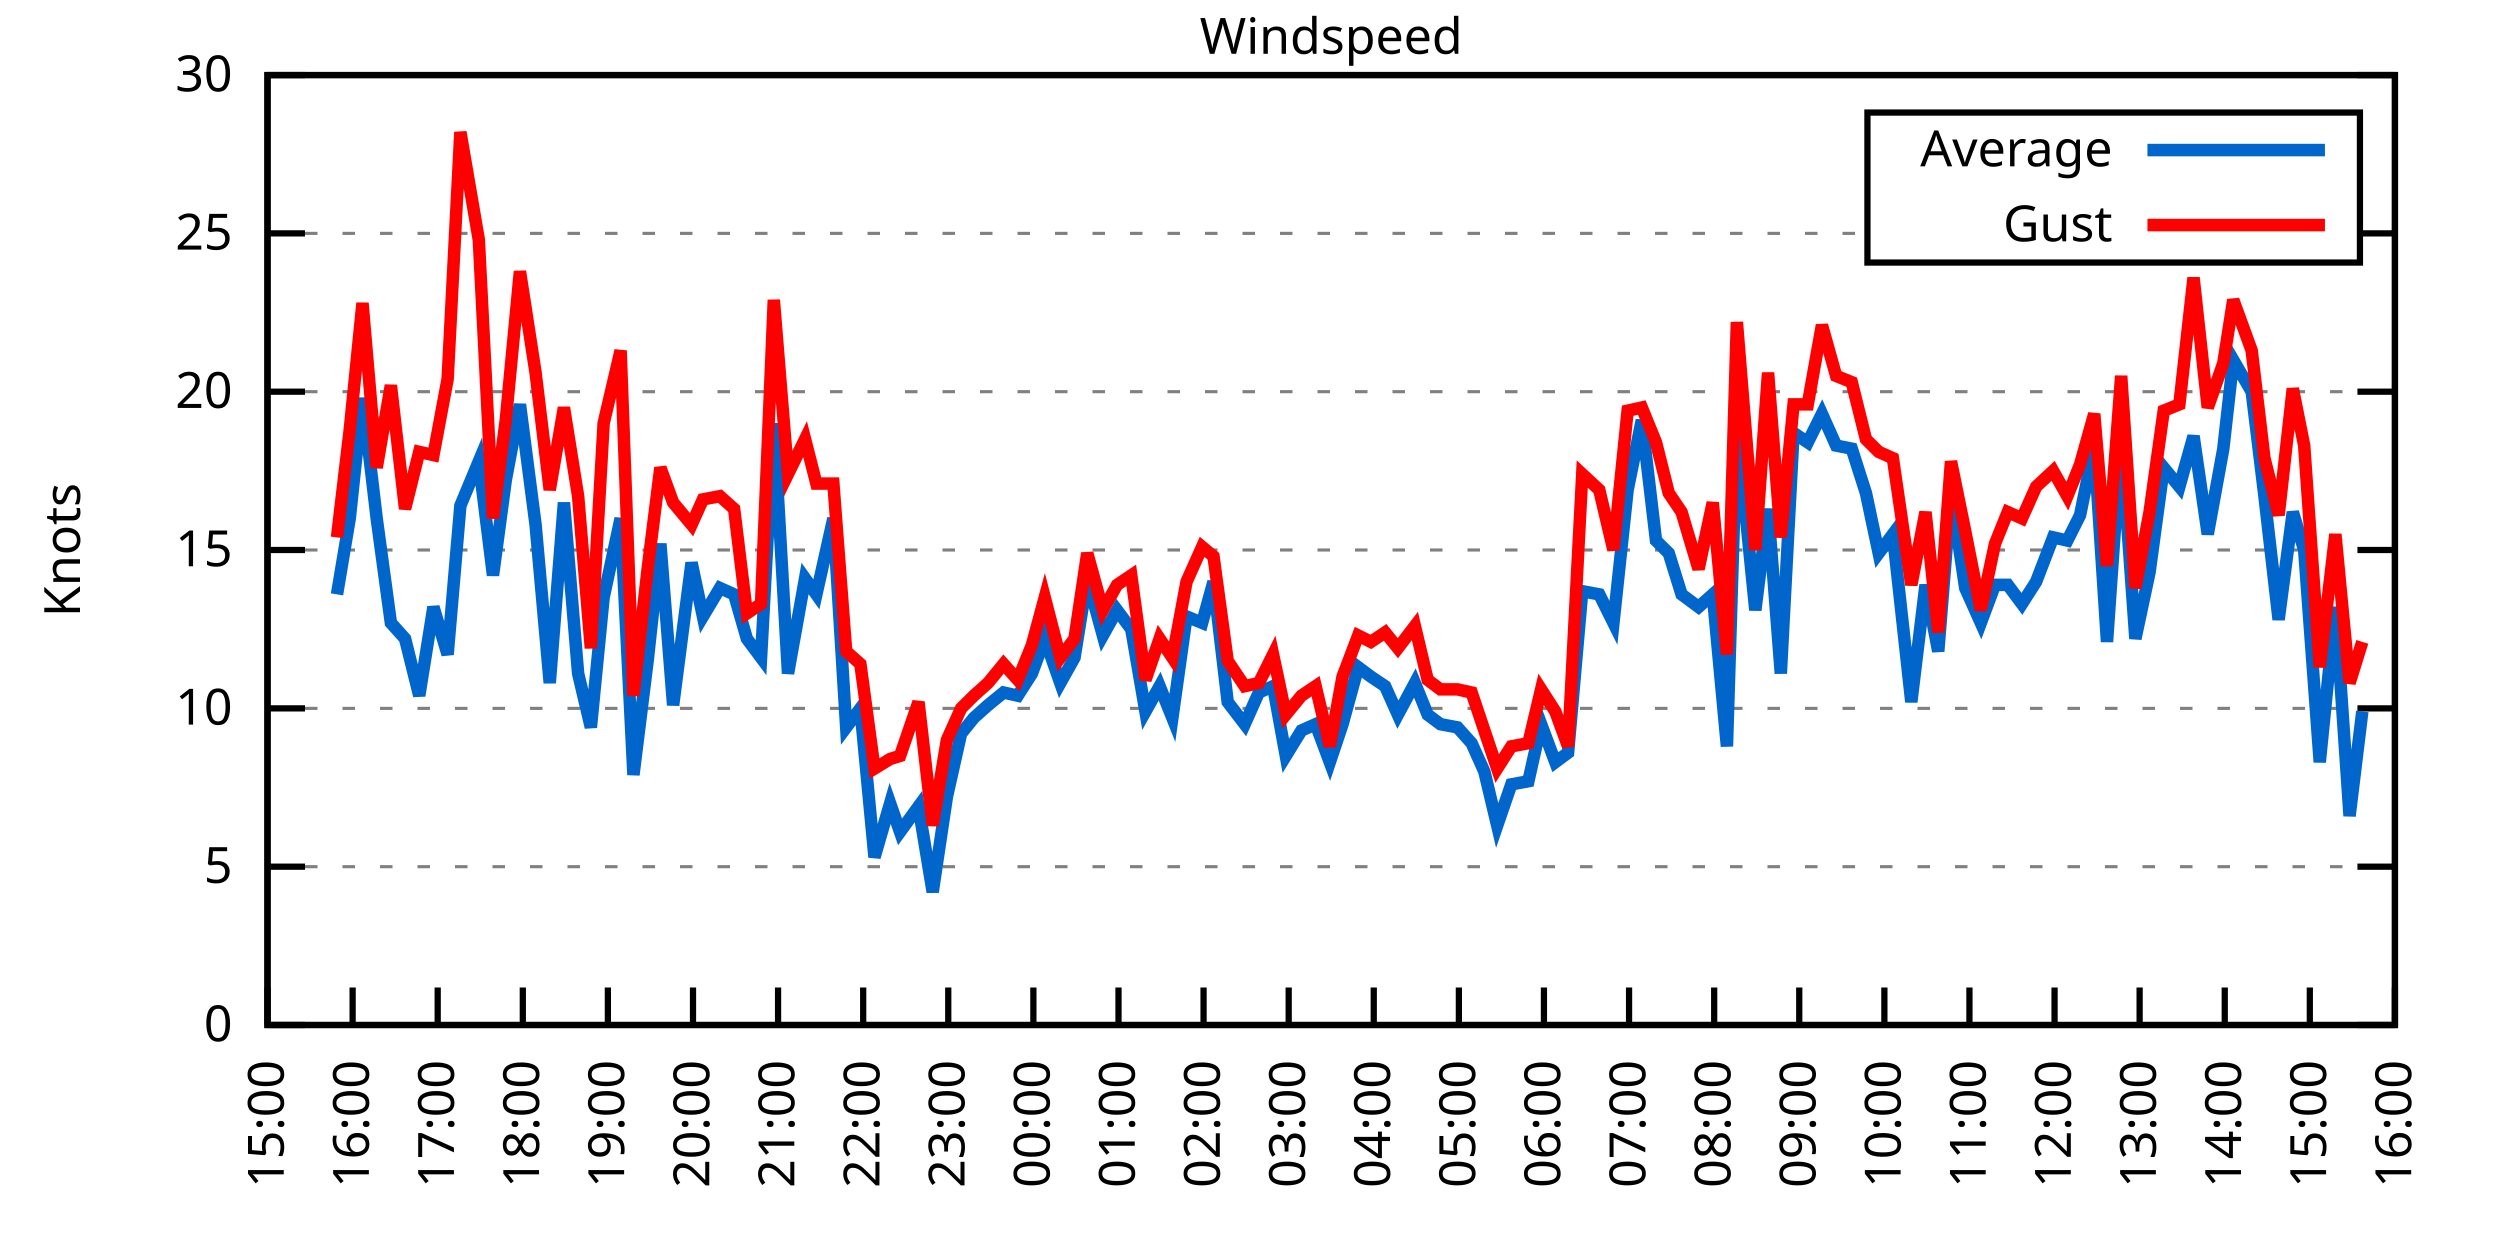
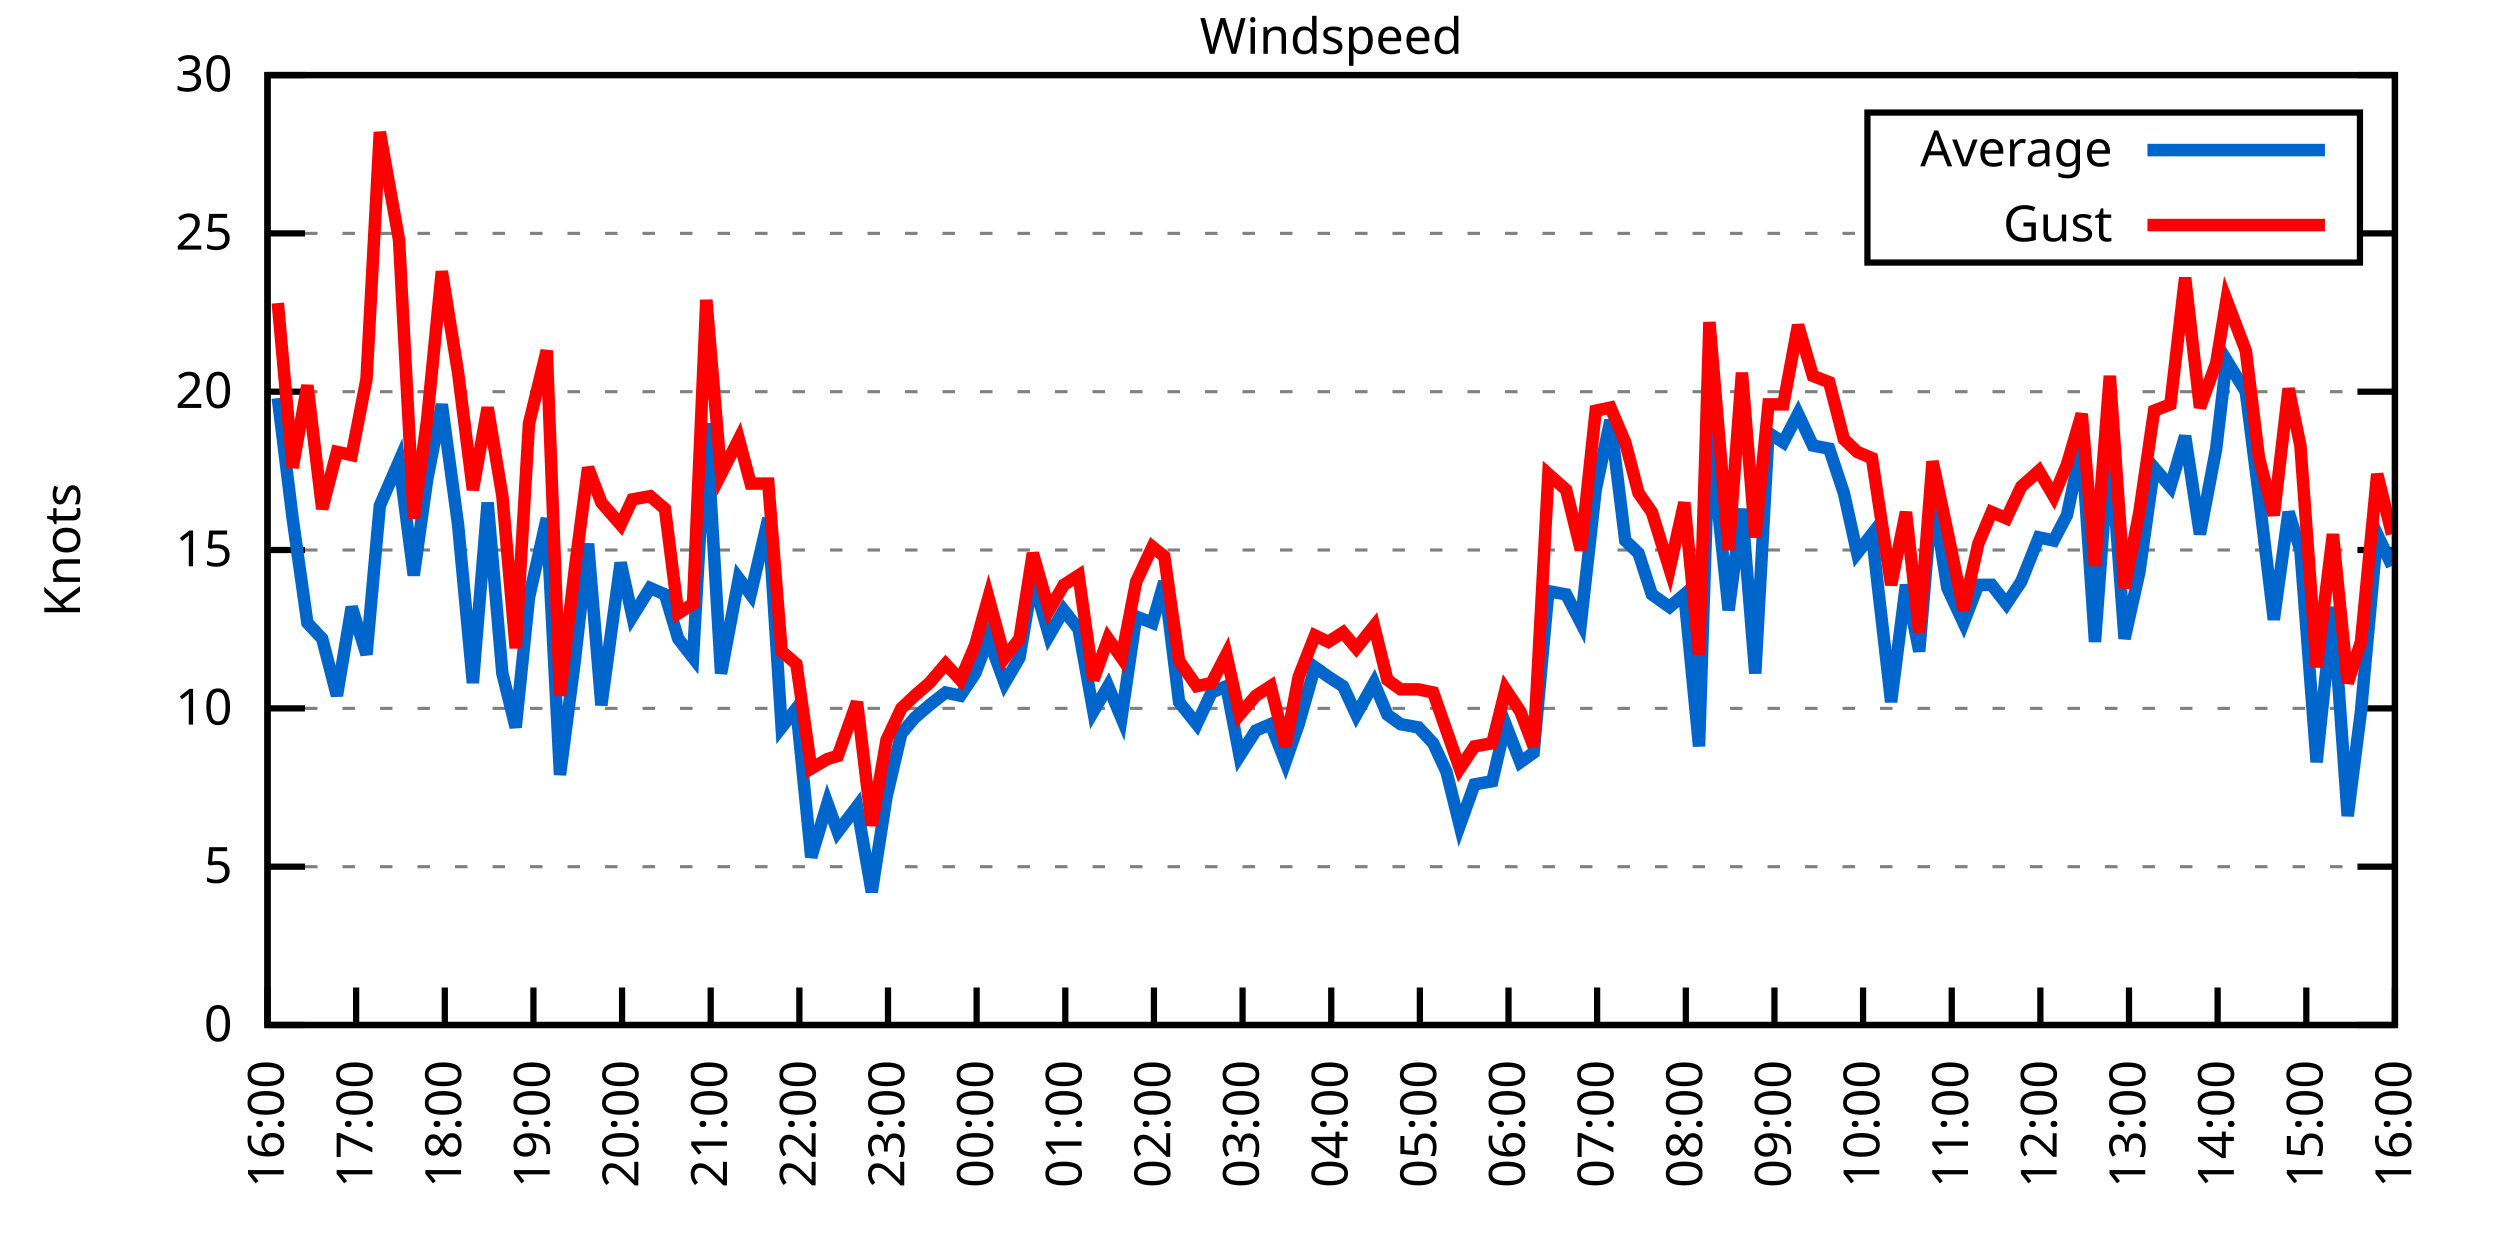
<svg xmlns="http://www.w3.org/2000/svg" xmlns:xlink="http://www.w3.org/1999/xlink" width="400" height="200" viewBox="0 0 400 200">
  <g id="gnuplot_canvas">
    <rect x="0" y="0" width="400" height="200" fill="none" />
    <defs>
      <circle id="gpDot" r="0.5" stroke-width="0.5" stroke="currentColor" />
      <path id="gpPt0" stroke-width="0.333" stroke="currentColor" d="M-1,0 h2 M0,-1 v2" />
      <path id="gpPt1" stroke-width="0.333" stroke="currentColor" d="M-1,-1 L1,1 M1,-1 L-1,1" />
      <path id="gpPt2" stroke-width="0.333" stroke="currentColor" d="M-1,0 L1,0 M0,-1 L0,1 M-1,-1 L1,1 M-1,1 L1,-1" />
      <rect id="gpPt3" stroke-width="0.333" stroke="currentColor" x="-1" y="-1" width="2" height="2" />
      <rect id="gpPt4" stroke-width="0.333" stroke="currentColor" fill="currentColor" x="-1" y="-1" width="2" height="2" />
      <circle id="gpPt5" stroke-width="0.333" stroke="currentColor" cx="0" cy="0" r="1" />
      <use xlink:href="#gpPt5" id="gpPt6" fill="currentColor" stroke="none" />
      <path id="gpPt7" stroke-width="0.333" stroke="currentColor" d="M0,-1.33 L-1.33,0.67 L1.33,0.67 z" />
      <use xlink:href="#gpPt7" id="gpPt8" fill="currentColor" stroke="none" />
      <use xlink:href="#gpPt7" id="gpPt9" stroke="currentColor" transform="rotate(180)" />
      <use xlink:href="#gpPt9" id="gpPt10" fill="currentColor" stroke="none" />
      <use xlink:href="#gpPt3" id="gpPt11" stroke="currentColor" transform="rotate(45)" />
      <use xlink:href="#gpPt11" id="gpPt12" fill="currentColor" stroke="none" />
      <path id="gpPt13" stroke-width="0.333" stroke="currentColor" d="M0,1.330 L1.265,0.411 L0.782,-1.067 L-0.782,-1.076 L-1.265,0.411 z" />
      <use xlink:href="#gpPt13" id="gpPt14" fill="currentColor" stroke="none" />
      <filter id="textbox" filterUnits="objectBoundingBox" x="0" y="0" height="1" width="1">
        <feFlood flood-color="white" flood-opacity="1" result="bgnd" />
        <feComposite in="SourceGraphic" in2="bgnd" operator="atop" />
      </filter>
      <filter id="greybox" filterUnits="objectBoundingBox" x="0" y="0" height="1" width="1">
        <feFlood flood-color="lightgrey" flood-opacity="1" result="grey" />
        <feComposite in="SourceGraphic" in2="grey" operator="atop" />
      </filter>
    </defs>
    <g fill="none" color="white" stroke="currentColor" stroke-width="1.00" stroke-linecap="butt" stroke-linejoin="miter">
</g>
    <g fill="none" color="black" stroke="currentColor" stroke-width="1.00" stroke-linecap="butt" stroke-linejoin="miter">
      <g stroke="none" shape-rendering="crispEdges">
        <polygon fill="rgb(255, 255, 255)" points="42.80,164.00 383.18,164.00 383.18,12.02 42.80,12.02 " />
      </g>
    </g>
    <g fill="none" color="black" stroke="currentColor" stroke-width="1.00" stroke-linecap="butt" stroke-linejoin="miter">
</g>
    <g fill="none" color="black" stroke="black" stroke-width="0.50" stroke-linecap="butt" stroke-linejoin="miter">
</g>
    <g fill="none" color="gray" stroke="currentColor" stroke-width="0.50" stroke-linecap="butt" stroke-linejoin="miter">
      <path stroke="gray" stroke-dasharray="2,4" class="gridline" d="M42.80,164.00 L383.19,164.00  " />
    </g>
    <g fill="none" color="gray" stroke="gray" stroke-width="1.00" stroke-linecap="butt" stroke-linejoin="miter">
</g>
    <g fill="none" color="black" stroke="currentColor" stroke-width="1.00" stroke-linecap="butt" stroke-linejoin="miter">
      <path stroke="black" d="M42.80,164.00 L48.80,164.00 M383.19,164.00 L377.19,164.00  " />
      <g transform="translate(37.20,166.60)" stroke="none" fill="black" font-family="Sans" font-size="8.00" text-anchor="end">
        <text>
          <tspan font-family="Sans"> 0</tspan>
        </text>
      </g>
    </g>
    <g fill="none" color="black" stroke="currentColor" stroke-width="1.00" stroke-linecap="butt" stroke-linejoin="miter">
</g>
    <g fill="none" color="black" stroke="black" stroke-width="0.50" stroke-linecap="butt" stroke-linejoin="miter">
</g>
    <g fill="none" color="gray" stroke="currentColor" stroke-width="0.50" stroke-linecap="butt" stroke-linejoin="miter">
      <path stroke="gray" stroke-dasharray="2,4" class="gridline" d="M42.80,138.67 L383.19,138.67  " />
    </g>
    <g fill="none" color="gray" stroke="gray" stroke-width="1.00" stroke-linecap="butt" stroke-linejoin="miter">
</g>
    <g fill="none" color="black" stroke="currentColor" stroke-width="1.00" stroke-linecap="butt" stroke-linejoin="miter">
      <path stroke="black" d="M42.80,138.67 L48.80,138.67 M383.19,138.67 L377.19,138.67  " />
      <g transform="translate(37.20,141.27)" stroke="none" fill="black" font-family="Sans" font-size="8.00" text-anchor="end">
        <text>
          <tspan font-family="Sans"> 5</tspan>
        </text>
      </g>
    </g>
    <g fill="none" color="black" stroke="currentColor" stroke-width="1.00" stroke-linecap="butt" stroke-linejoin="miter">
</g>
    <g fill="none" color="black" stroke="black" stroke-width="0.50" stroke-linecap="butt" stroke-linejoin="miter">
</g>
    <g fill="none" color="gray" stroke="currentColor" stroke-width="0.50" stroke-linecap="butt" stroke-linejoin="miter">
      <path stroke="gray" stroke-dasharray="2,4" class="gridline" d="M42.80,113.34 L383.19,113.34  " />
    </g>
    <g fill="none" color="gray" stroke="gray" stroke-width="1.00" stroke-linecap="butt" stroke-linejoin="miter">
</g>
    <g fill="none" color="black" stroke="currentColor" stroke-width="1.00" stroke-linecap="butt" stroke-linejoin="miter">
      <path stroke="black" d="M42.80,113.34 L48.80,113.34 M383.19,113.34 L377.19,113.34  " />
      <g transform="translate(37.20,115.94)" stroke="none" fill="black" font-family="Sans" font-size="8.00" text-anchor="end">
        <text>
          <tspan font-family="Sans"> 10</tspan>
        </text>
      </g>
    </g>
    <g fill="none" color="black" stroke="currentColor" stroke-width="1.00" stroke-linecap="butt" stroke-linejoin="miter">
</g>
    <g fill="none" color="black" stroke="black" stroke-width="0.50" stroke-linecap="butt" stroke-linejoin="miter">
</g>
    <g fill="none" color="gray" stroke="currentColor" stroke-width="0.50" stroke-linecap="butt" stroke-linejoin="miter">
      <path stroke="gray" stroke-dasharray="2,4" class="gridline" d="M42.80,88.00 L383.19,88.00  " />
    </g>
    <g fill="none" color="gray" stroke="gray" stroke-width="1.00" stroke-linecap="butt" stroke-linejoin="miter">
</g>
    <g fill="none" color="black" stroke="currentColor" stroke-width="1.00" stroke-linecap="butt" stroke-linejoin="miter">
      <path stroke="black" d="M42.80,88.00 L48.80,88.00 M383.19,88.00 L377.19,88.00  " />
      <g transform="translate(37.20,90.60)" stroke="none" fill="black" font-family="Sans" font-size="8.00" text-anchor="end">
        <text>
          <tspan font-family="Sans"> 15</tspan>
        </text>
      </g>
    </g>
    <g fill="none" color="black" stroke="currentColor" stroke-width="1.00" stroke-linecap="butt" stroke-linejoin="miter">
</g>
    <g fill="none" color="black" stroke="black" stroke-width="0.50" stroke-linecap="butt" stroke-linejoin="miter">
</g>
    <g fill="none" color="gray" stroke="currentColor" stroke-width="0.50" stroke-linecap="butt" stroke-linejoin="miter">
      <path stroke="gray" stroke-dasharray="2,4" class="gridline" d="M42.80,62.67 L383.19,62.67  " />
    </g>
    <g fill="none" color="gray" stroke="gray" stroke-width="1.00" stroke-linecap="butt" stroke-linejoin="miter">
</g>
    <g fill="none" color="black" stroke="currentColor" stroke-width="1.00" stroke-linecap="butt" stroke-linejoin="miter">
      <path stroke="black" d="M42.80,62.67 L48.80,62.67 M383.19,62.67 L377.19,62.67  " />
      <g transform="translate(37.20,65.27)" stroke="none" fill="black" font-family="Sans" font-size="8.00" text-anchor="end">
        <text>
          <tspan font-family="Sans"> 20</tspan>
        </text>
      </g>
    </g>
    <g fill="none" color="black" stroke="currentColor" stroke-width="1.00" stroke-linecap="butt" stroke-linejoin="miter">
</g>
    <g fill="none" color="black" stroke="black" stroke-width="0.50" stroke-linecap="butt" stroke-linejoin="miter">
</g>
    <g fill="none" color="gray" stroke="currentColor" stroke-width="0.50" stroke-linecap="butt" stroke-linejoin="miter">
      <path stroke="gray" stroke-dasharray="2,4" class="gridline" d="M42.80,37.34 L298.79,37.34 M377.59,37.34 L383.19,37.34  " />
    </g>
    <g fill="none" color="gray" stroke="gray" stroke-width="1.00" stroke-linecap="butt" stroke-linejoin="miter">
</g>
    <g fill="none" color="black" stroke="currentColor" stroke-width="1.00" stroke-linecap="butt" stroke-linejoin="miter">
      <path stroke="black" d="M42.80,37.34 L48.80,37.34 M383.19,37.34 L377.19,37.34  " />
      <g transform="translate(37.20,39.94)" stroke="none" fill="black" font-family="Sans" font-size="8.00" text-anchor="end">
        <text>
          <tspan font-family="Sans"> 25</tspan>
        </text>
      </g>
    </g>
    <g fill="none" color="black" stroke="currentColor" stroke-width="1.00" stroke-linecap="butt" stroke-linejoin="miter">
</g>
    <g fill="none" color="black" stroke="black" stroke-width="0.50" stroke-linecap="butt" stroke-linejoin="miter">
</g>
    <g fill="none" color="gray" stroke="currentColor" stroke-width="0.50" stroke-linecap="butt" stroke-linejoin="miter">
      <path stroke="gray" stroke-dasharray="2,4" class="gridline" d="M42.80,12.01 L383.19,12.01  " />
    </g>
    <g fill="none" color="gray" stroke="gray" stroke-width="1.00" stroke-linecap="butt" stroke-linejoin="miter">
</g>
    <g fill="none" color="black" stroke="currentColor" stroke-width="1.00" stroke-linecap="butt" stroke-linejoin="miter">
      <path stroke="black" d="M42.80,12.01 L48.80,12.01 M383.19,12.01 L377.19,12.01  " />
      <g transform="translate(37.20,14.61)" stroke="none" fill="black" font-family="Sans" font-size="8.00" text-anchor="end">
        <text>
          <tspan font-family="Sans"> 30</tspan>
        </text>
      </g>
    </g>
    <g fill="none" color="black" stroke="currentColor" stroke-width="1.00" stroke-linecap="butt" stroke-linejoin="miter">
      <path stroke="black" d="M42.80,164.00 L42.80,158.00  " />
      <g transform="translate(45.40,169.60) rotate(270.00)" stroke="none" fill="black" font-family="Sans" font-size="8.00" text-anchor="end">
        <text>
-           <tspan font-family="Sans">15:00</tspan>
-         </text>
-       </g>
-     </g>
-     <g fill="none" color="black" stroke="currentColor" stroke-width="1.00" stroke-linecap="butt" stroke-linejoin="miter">
-       <path stroke="black" d="M56.42,164.00 L56.42,158.00  " />
-       <g transform="translate(59.02,169.60) rotate(270.00)" stroke="none" fill="black" font-family="Sans" font-size="8.00" text-anchor="end">
-         <text>
          <tspan font-family="Sans">16:00</tspan>
        </text>
      </g>
    </g>
    <g fill="none" color="black" stroke="currentColor" stroke-width="1.00" stroke-linecap="butt" stroke-linejoin="miter">
-       <path stroke="black" d="M70.03,164.00 L70.03,158.00  " />
-       <g transform="translate(72.63,169.60) rotate(270.00)" stroke="none" fill="black" font-family="Sans" font-size="8.00" text-anchor="end">
+       <path stroke="black" d="M56.98,164.00 L56.98,158.00  " />
+       <g transform="translate(59.58,169.60) rotate(270.00)" stroke="none" fill="black" font-family="Sans" font-size="8.00" text-anchor="end">
        <text>
          <tspan font-family="Sans">17:00</tspan>
        </text>
      </g>
    </g>
    <g fill="none" color="black" stroke="currentColor" stroke-width="1.00" stroke-linecap="butt" stroke-linejoin="miter">
-       <path stroke="black" d="M83.65,164.00 L83.65,158.00  " />
-       <g transform="translate(86.25,169.60) rotate(270.00)" stroke="none" fill="black" font-family="Sans" font-size="8.00" text-anchor="end">
+       <path stroke="black" d="M71.17,164.00 L71.17,158.00  " />
+       <g transform="translate(73.77,169.60) rotate(270.00)" stroke="none" fill="black" font-family="Sans" font-size="8.00" text-anchor="end">
        <text>
          <tspan font-family="Sans">18:00</tspan>
        </text>
      </g>
    </g>
    <g fill="none" color="black" stroke="currentColor" stroke-width="1.00" stroke-linecap="butt" stroke-linejoin="miter">
-       <path stroke="black" d="M97.26,164.00 L97.26,158.00  " />
-       <g transform="translate(99.86,169.60) rotate(270.00)" stroke="none" fill="black" font-family="Sans" font-size="8.00" text-anchor="end">
+       <path stroke="black" d="M85.35,164.00 L85.35,158.00  " />
+       <g transform="translate(87.95,169.60) rotate(270.00)" stroke="none" fill="black" font-family="Sans" font-size="8.00" text-anchor="end">
        <text>
          <tspan font-family="Sans">19:00</tspan>
        </text>
      </g>
    </g>
    <g fill="none" color="black" stroke="currentColor" stroke-width="1.00" stroke-linecap="butt" stroke-linejoin="miter">
-       <path stroke="black" d="M110.88,164.00 L110.88,158.00  " />
-       <g transform="translate(113.48,169.60) rotate(270.00)" stroke="none" fill="black" font-family="Sans" font-size="8.00" text-anchor="end">
+       <path stroke="black" d="M99.53,164.00 L99.53,158.00  " />
+       <g transform="translate(102.13,169.60) rotate(270.00)" stroke="none" fill="black" font-family="Sans" font-size="8.00" text-anchor="end">
        <text>
          <tspan font-family="Sans">20:00</tspan>
        </text>
      </g>
    </g>
    <g fill="none" color="black" stroke="currentColor" stroke-width="1.00" stroke-linecap="butt" stroke-linejoin="miter">
-       <path stroke="black" d="M124.49,164.00 L124.49,158.00  " />
-       <g transform="translate(127.09,169.60) rotate(270.00)" stroke="none" fill="black" font-family="Sans" font-size="8.00" text-anchor="end">
+       <path stroke="black" d="M113.71,164.00 L113.71,158.00  " />
+       <g transform="translate(116.31,169.60) rotate(270.00)" stroke="none" fill="black" font-family="Sans" font-size="8.00" text-anchor="end">
        <text>
          <tspan font-family="Sans">21:00</tspan>
        </text>
      </g>
    </g>
    <g fill="none" color="black" stroke="currentColor" stroke-width="1.00" stroke-linecap="butt" stroke-linejoin="miter">
-       <path stroke="black" d="M138.11,164.00 L138.11,158.00  " />
-       <g transform="translate(140.71,169.60) rotate(270.00)" stroke="none" fill="black" font-family="Sans" font-size="8.00" text-anchor="end">
+       <path stroke="black" d="M127.90,164.00 L127.90,158.00  " />
+       <g transform="translate(130.50,169.60) rotate(270.00)" stroke="none" fill="black" font-family="Sans" font-size="8.00" text-anchor="end">
        <text>
          <tspan font-family="Sans">22:00</tspan>
        </text>
      </g>
    </g>
    <g fill="none" color="black" stroke="currentColor" stroke-width="1.00" stroke-linecap="butt" stroke-linejoin="miter">
-       <path stroke="black" d="M151.72,164.00 L151.72,158.00  " />
-       <g transform="translate(154.32,169.60) rotate(270.00)" stroke="none" fill="black" font-family="Sans" font-size="8.00" text-anchor="end">
+       <path stroke="black" d="M142.08,164.00 L142.08,158.00  " />
+       <g transform="translate(144.68,169.60) rotate(270.00)" stroke="none" fill="black" font-family="Sans" font-size="8.00" text-anchor="end">
        <text>
          <tspan font-family="Sans">23:00</tspan>
        </text>
      </g>
    </g>
    <g fill="none" color="black" stroke="currentColor" stroke-width="1.00" stroke-linecap="butt" stroke-linejoin="miter">
-       <path stroke="black" d="M165.34,164.00 L165.34,158.00  " />
-       <g transform="translate(167.94,169.60) rotate(270.00)" stroke="none" fill="black" font-family="Sans" font-size="8.00" text-anchor="end">
+       <path stroke="black" d="M156.26,164.00 L156.26,158.00  " />
+       <g transform="translate(158.86,169.60) rotate(270.00)" stroke="none" fill="black" font-family="Sans" font-size="8.00" text-anchor="end">
        <text>
          <tspan font-family="Sans">00:00</tspan>
        </text>
      </g>
    </g>
    <g fill="none" color="black" stroke="currentColor" stroke-width="1.00" stroke-linecap="butt" stroke-linejoin="miter">
-       <path stroke="black" d="M178.96,164.00 L178.96,158.00  " />
-       <g transform="translate(181.56,169.60) rotate(270.00)" stroke="none" fill="black" font-family="Sans" font-size="8.00" text-anchor="end">
+       <path stroke="black" d="M170.45,164.00 L170.45,158.00  " />
+       <g transform="translate(173.05,169.60) rotate(270.00)" stroke="none" fill="black" font-family="Sans" font-size="8.00" text-anchor="end">
        <text>
          <tspan font-family="Sans">01:00</tspan>
        </text>
      </g>
    </g>
    <g fill="none" color="black" stroke="currentColor" stroke-width="1.00" stroke-linecap="butt" stroke-linejoin="miter">
-       <path stroke="black" d="M192.57,164.00 L192.57,158.00  " />
-       <g transform="translate(195.17,169.60) rotate(270.00)" stroke="none" fill="black" font-family="Sans" font-size="8.00" text-anchor="end">
+       <path stroke="black" d="M184.63,164.00 L184.63,158.00  " />
+       <g transform="translate(187.23,169.60) rotate(270.00)" stroke="none" fill="black" font-family="Sans" font-size="8.00" text-anchor="end">
        <text>
          <tspan font-family="Sans">02:00</tspan>
        </text>
      </g>
    </g>
    <g fill="none" color="black" stroke="currentColor" stroke-width="1.00" stroke-linecap="butt" stroke-linejoin="miter">
-       <path stroke="black" d="M206.19,164.00 L206.19,158.00  " />
-       <g transform="translate(208.79,169.60) rotate(270.00)" stroke="none" fill="black" font-family="Sans" font-size="8.00" text-anchor="end">
+       <path stroke="black" d="M198.81,164.00 L198.81,158.00  " />
+       <g transform="translate(201.41,169.60) rotate(270.00)" stroke="none" fill="black" font-family="Sans" font-size="8.00" text-anchor="end">
        <text>
          <tspan font-family="Sans">03:00</tspan>
        </text>
      </g>
    </g>
    <g fill="none" color="black" stroke="currentColor" stroke-width="1.00" stroke-linecap="butt" stroke-linejoin="miter">
-       <path stroke="black" d="M219.80,164.00 L219.80,158.00  " />
-       <g transform="translate(222.40,169.60) rotate(270.00)" stroke="none" fill="black" font-family="Sans" font-size="8.00" text-anchor="end">
+       <path stroke="black" d="M213.00,164.00 L213.00,158.00  " />
+       <g transform="translate(215.60,169.60) rotate(270.00)" stroke="none" fill="black" font-family="Sans" font-size="8.00" text-anchor="end">
        <text>
          <tspan font-family="Sans">04:00</tspan>
        </text>
      </g>
    </g>
    <g fill="none" color="black" stroke="currentColor" stroke-width="1.00" stroke-linecap="butt" stroke-linejoin="miter">
-       <path stroke="black" d="M233.42,164.00 L233.42,158.00  " />
-       <g transform="translate(236.02,169.60) rotate(270.00)" stroke="none" fill="black" font-family="Sans" font-size="8.00" text-anchor="end">
+       <path stroke="black" d="M227.18,164.00 L227.18,158.00  " />
+       <g transform="translate(229.78,169.60) rotate(270.00)" stroke="none" fill="black" font-family="Sans" font-size="8.00" text-anchor="end">
        <text>
          <tspan font-family="Sans">05:00</tspan>
        </text>
      </g>
    </g>
    <g fill="none" color="black" stroke="currentColor" stroke-width="1.00" stroke-linecap="butt" stroke-linejoin="miter">
-       <path stroke="black" d="M247.03,164.00 L247.03,158.00  " />
-       <g transform="translate(249.63,169.60) rotate(270.00)" stroke="none" fill="black" font-family="Sans" font-size="8.00" text-anchor="end">
+       <path stroke="black" d="M241.36,164.00 L241.36,158.00  " />
+       <g transform="translate(243.96,169.60) rotate(270.00)" stroke="none" fill="black" font-family="Sans" font-size="8.00" text-anchor="end">
        <text>
          <tspan font-family="Sans">06:00</tspan>
        </text>
      </g>
    </g>
    <g fill="none" color="black" stroke="currentColor" stroke-width="1.00" stroke-linecap="butt" stroke-linejoin="miter">
-       <path stroke="black" d="M260.65,164.00 L260.65,158.00  " />
-       <g transform="translate(263.25,169.60) rotate(270.00)" stroke="none" fill="black" font-family="Sans" font-size="8.00" text-anchor="end">
+       <path stroke="black" d="M255.54,164.00 L255.54,158.00  " />
+       <g transform="translate(258.14,169.60) rotate(270.00)" stroke="none" fill="black" font-family="Sans" font-size="8.00" text-anchor="end">
        <text>
          <tspan font-family="Sans">07:00</tspan>
        </text>
      </g>
    </g>
    <g fill="none" color="black" stroke="currentColor" stroke-width="1.00" stroke-linecap="butt" stroke-linejoin="miter">
-       <path stroke="black" d="M274.27,164.00 L274.27,158.00  " />
-       <g transform="translate(276.87,169.60) rotate(270.00)" stroke="none" fill="black" font-family="Sans" font-size="8.00" text-anchor="end">
+       <path stroke="black" d="M269.73,164.00 L269.73,158.00  " />
+       <g transform="translate(272.33,169.60) rotate(270.00)" stroke="none" fill="black" font-family="Sans" font-size="8.00" text-anchor="end">
        <text>
          <tspan font-family="Sans">08:00</tspan>
        </text>
      </g>
    </g>
    <g fill="none" color="black" stroke="currentColor" stroke-width="1.00" stroke-linecap="butt" stroke-linejoin="miter">
-       <path stroke="black" d="M287.88,164.00 L287.88,158.00  " />
-       <g transform="translate(290.48,169.60) rotate(270.00)" stroke="none" fill="black" font-family="Sans" font-size="8.00" text-anchor="end">
+       <path stroke="black" d="M283.91,164.00 L283.91,158.00  " />
+       <g transform="translate(286.51,169.60) rotate(270.00)" stroke="none" fill="black" font-family="Sans" font-size="8.00" text-anchor="end">
        <text>
          <tspan font-family="Sans">09:00</tspan>
        </text>
      </g>
    </g>
    <g fill="none" color="black" stroke="currentColor" stroke-width="1.00" stroke-linecap="butt" stroke-linejoin="miter">
-       <path stroke="black" d="M301.50,164.00 L301.50,158.00  " />
-       <g transform="translate(304.10,169.60) rotate(270.00)" stroke="none" fill="black" font-family="Sans" font-size="8.00" text-anchor="end">
+       <path stroke="black" d="M298.09,164.00 L298.09,158.00  " />
+       <g transform="translate(300.69,169.60) rotate(270.00)" stroke="none" fill="black" font-family="Sans" font-size="8.00" text-anchor="end">
        <text>
          <tspan font-family="Sans">10:00</tspan>
        </text>
      </g>
    </g>
    <g fill="none" color="black" stroke="currentColor" stroke-width="1.00" stroke-linecap="butt" stroke-linejoin="miter">
-       <path stroke="black" d="M315.11,164.00 L315.11,158.00  " />
-       <g transform="translate(317.71,169.60) rotate(270.00)" stroke="none" fill="black" font-family="Sans" font-size="8.00" text-anchor="end">
+       <path stroke="black" d="M312.28,164.00 L312.28,158.00  " />
+       <g transform="translate(314.88,169.60) rotate(270.00)" stroke="none" fill="black" font-family="Sans" font-size="8.00" text-anchor="end">
        <text>
          <tspan font-family="Sans">11:00</tspan>
        </text>
      </g>
    </g>
    <g fill="none" color="black" stroke="currentColor" stroke-width="1.00" stroke-linecap="butt" stroke-linejoin="miter">
-       <path stroke="black" d="M328.73,164.00 L328.73,158.00  " />
-       <g transform="translate(331.33,169.60) rotate(270.00)" stroke="none" fill="black" font-family="Sans" font-size="8.00" text-anchor="end">
+       <path stroke="black" d="M326.46,164.00 L326.46,158.00  " />
+       <g transform="translate(329.06,169.60) rotate(270.00)" stroke="none" fill="black" font-family="Sans" font-size="8.00" text-anchor="end">
        <text>
          <tspan font-family="Sans">12:00</tspan>
        </text>
      </g>
    </g>
    <g fill="none" color="black" stroke="currentColor" stroke-width="1.00" stroke-linecap="butt" stroke-linejoin="miter">
-       <path stroke="black" d="M342.34,164.00 L342.34,158.00  " />
-       <g transform="translate(344.94,169.60) rotate(270.00)" stroke="none" fill="black" font-family="Sans" font-size="8.00" text-anchor="end">
+       <path stroke="black" d="M340.64,164.00 L340.64,158.00  " />
+       <g transform="translate(343.24,169.60) rotate(270.00)" stroke="none" fill="black" font-family="Sans" font-size="8.00" text-anchor="end">
        <text>
          <tspan font-family="Sans">13:00</tspan>
        </text>
      </g>
    </g>
    <g fill="none" color="black" stroke="currentColor" stroke-width="1.00" stroke-linecap="butt" stroke-linejoin="miter">
-       <path stroke="black" d="M355.96,164.00 L355.96,158.00  " />
-       <g transform="translate(358.56,169.60) rotate(270.00)" stroke="none" fill="black" font-family="Sans" font-size="8.00" text-anchor="end">
+       <path stroke="black" d="M354.82,164.00 L354.82,158.00  " />
+       <g transform="translate(357.42,169.60) rotate(270.00)" stroke="none" fill="black" font-family="Sans" font-size="8.00" text-anchor="end">
        <text>
          <tspan font-family="Sans">14:00</tspan>
        </text>
      </g>
    </g>
    <g fill="none" color="black" stroke="currentColor" stroke-width="1.00" stroke-linecap="butt" stroke-linejoin="miter">
-       <path stroke="black" d="M369.57,164.00 L369.57,158.00  " />
-       <g transform="translate(372.17,169.60) rotate(270.00)" stroke="none" fill="black" font-family="Sans" font-size="8.00" text-anchor="end">
+       <path stroke="black" d="M369.01,164.00 L369.01,158.00  " />
+       <g transform="translate(371.61,169.60) rotate(270.00)" stroke="none" fill="black" font-family="Sans" font-size="8.00" text-anchor="end">
        <text>
          <tspan font-family="Sans">15:00</tspan>
        </text>
      </g>
    </g>
    <g fill="none" color="black" stroke="currentColor" stroke-width="1.00" stroke-linecap="butt" stroke-linejoin="miter">
      <path stroke="black" d="M383.19,164.00 L383.19,158.00  " />
      <g transform="translate(385.79,169.60) rotate(270.00)" stroke="none" fill="black" font-family="Sans" font-size="8.00" text-anchor="end">
        <text>
          <tspan font-family="Sans">16:00</tspan>
        </text>
      </g>
    </g>
    <g fill="none" color="black" stroke="currentColor" stroke-width="1.00" stroke-linecap="butt" stroke-linejoin="miter">
</g>
    <g fill="none" color="black" stroke="currentColor" stroke-width="1.00" stroke-linecap="butt" stroke-linejoin="miter">
      <path stroke="black" d="M42.80,12.01 L42.80,164.00 L383.19,164.00 L383.19,12.01 L42.80,12.01 Z  " />
    </g>
    <g fill="none" color="black" stroke="currentColor" stroke-width="1.00" stroke-linecap="butt" stroke-linejoin="miter">
</g>
    <g fill="none" color="black" stroke="currentColor" stroke-width="1.00" stroke-linecap="butt" stroke-linejoin="miter">
      <path stroke="black" d="M298.79,42.01 L298.79,18.01 L377.59,18.01 L377.59,42.01 L298.79,42.01 Z  " />
    </g>
    <g id="Windspeed_plot_1">
      <g fill="none" color="white" stroke="black" stroke-width="2.00" stroke-linecap="butt" stroke-linejoin="miter">
</g>
      <g fill="none" color="black" stroke="currentColor" stroke-width="2.00" stroke-linecap="butt" stroke-linejoin="miter">
        <g transform="translate(337.99,26.61)" stroke="none" fill="black" font-family="Sans" font-size="8.00" text-anchor="end">
          <text>
            <tspan font-family="Sans">Average</tspan>
          </text>
        </g>
      </g>
      <g fill="none" color="black" stroke="currentColor" stroke-width="2.00" stroke-linecap="butt" stroke-linejoin="miter">
-         <path stroke="rgb(  0, 102, 204)" d="M343.59,24.01 L371.99,24.01 M53.92,95.10 L55.96,82.94 L58.00,63.69 L60.27,82.94 L62.54,99.66 L64.81,102.19   L67.08,111.31 L69.35,97.12 L71.62,104.72 L73.66,80.91 L76.61,73.82 L78.88,92.06 L80.92,76.86 L83.19,64.70   L85.69,83.95 L87.96,109.28 L90.23,80.41 L92.50,107.76 L94.54,116.38 L96.58,95.60 L99.30,82.94 L101.35,123.98   L103.62,105.74 L105.66,86.99 L107.70,112.83 L110.65,90.03 L112.47,98.64 L115.19,94.08 L117.46,95.10 L119.50,102.19   L121.77,105.23 L123.81,67.74 L126.08,107.76 L128.81,92.56 L130.62,95.10 L133.34,82.94 L135.39,116.38 L137.66,113.34   L139.92,137.15 L142.42,128.54 L144.01,133.10 L146.96,129.04 L149.23,142.72 L151.50,127.52 L153.77,117.39 L155.81,114.86   L158.08,112.83 L160.57,110.80 L162.84,111.31 L165.11,107.76 L167.16,102.19 L169.65,109.28 L171.92,105.23 L173.96,92.56   L176.46,101.68 L178.73,97.63 L181.00,100.67 L183.27,113.84 L185.54,109.79 L187.58,114.86 L189.85,98.64 L192.34,99.66   L194.16,93.07 L196.43,112.32 L199.15,115.87 L201.42,110.80 L203.69,109.79 L205.73,120.94 L208.23,116.88 L210.50,115.87   L212.77,121.95 L214.81,115.87 L217.31,106.75 L219.35,108.27 L221.62,109.79 L223.66,114.35 L226.38,109.28 L228.43,114.35   L230.47,115.87 L233.19,116.38 L235.46,118.91 L237.50,123.47 L239.55,132.08 L241.81,125.50 L244.54,124.99 L246.58,115.87   L248.85,121.95 L250.89,120.43 L253.16,94.59 L255.88,95.10 L258.15,99.66 L260.42,78.38 L262.69,67.23 L264.96,86.49   L267.00,88.51 L269.05,95.10 L271.77,97.12 L274.04,95.10 L276.31,119.42 L277.90,68.25 L280.85,97.63 L282.89,81.42   L284.93,107.76 L286.97,69.26 L289.24,70.78 L291.51,66.22 L293.78,71.29 L296.28,71.79 L298.55,78.89 L300.59,88.51   L302.86,85.47 L305.81,112.32 L308.08,93.58 L310.12,104.22 L312.16,78.89 L314.43,94.08 L316.93,99.66 L319.20,93.58   L321.24,93.58 L323.51,96.62 L325.78,93.07 L328.50,85.98 L330.77,86.49 L332.81,82.43 L335.08,71.29 L337.12,102.70   L339.39,70.27 L341.66,102.19 L343.93,91.55 L346.20,74.83 L348.70,77.87 L350.97,69.77 L353.24,85.47 L355.73,71.79   L357.32,57.61 L360.27,62.67 L362.31,79.39 L364.58,99.15 L366.85,81.93 L368.67,88.00 L371.16,121.95 L373.66,97.12   L375.93,130.56 L377.97,113.84  " />
+         <path stroke="rgb(  0, 102, 204)" d="M343.59,24.01 L371.99,24.01 M44.45,63.69 L46.82,82.94 L49.18,99.66 L51.55,102.19 L53.91,111.31 L56.27,97.12   L58.64,104.72 L60.77,80.91 L63.84,73.82 L66.20,92.06 L68.33,76.86 L70.69,64.70 L73.29,83.95 L75.66,109.28   L78.02,80.41 L80.38,107.76 L82.51,116.38 L84.64,95.60 L87.48,82.94 L89.60,123.98 L91.97,105.74 L94.09,86.99   L96.22,112.83 L99.30,90.03 L101.19,98.64 L104.02,94.08 L106.39,95.10 L108.51,102.19 L110.88,105.23 L113.01,67.74   L115.37,107.76 L118.21,92.56 L120.10,95.10 L122.93,82.94 L125.06,116.38 L127.42,113.34 L129.79,137.15 L132.39,128.54   L134.04,133.10 L137.12,129.04 L139.48,142.72 L141.84,127.52 L144.21,117.39 L146.34,114.86 L148.70,112.83 L151.30,110.80   L153.66,111.31 L156.03,107.76 L158.15,102.19 L160.75,109.28 L163.12,105.23 L165.25,92.56 L167.85,101.68 L170.21,97.63   L172.57,100.67 L174.94,113.84 L177.30,109.79 L179.43,114.86 L181.79,98.64 L184.39,99.66 L186.28,93.07 L188.65,112.32   L191.48,115.87 L193.85,110.80 L196.21,109.79 L198.34,120.94 L200.94,116.88 L203.30,115.87 L205.67,121.95 L207.79,115.87   L210.39,106.75 L212.52,108.27 L214.89,109.79 L217.01,114.35 L219.85,109.28 L221.98,114.35 L224.10,115.87 L226.94,116.38   L229.31,118.91 L231.43,123.47 L233.56,132.08 L235.92,125.50 L238.76,124.99 L240.89,115.87 L243.25,121.95 L245.38,120.43   L247.74,94.59 L250.58,95.10 L252.94,99.66 L255.31,78.38 L257.67,67.23 L260.04,86.49 L262.16,88.51 L264.29,95.10   L267.13,97.12 L269.49,95.10 L271.85,119.42 L273.51,68.25 L276.58,97.63 L278.71,81.42 L280.84,107.76 L282.96,69.26   L285.33,70.78 L287.69,66.22 L290.06,71.29 L292.66,71.79 L295.02,78.89 L297.15,88.51 L299.51,85.47 L302.58,112.32   L304.95,93.58 L307.08,104.22 L309.20,78.89 L311.57,94.08 L314.17,99.66 L316.53,93.58 L318.66,93.58 L321.02,96.62   L323.39,93.07 L326.22,85.98 L328.59,86.49 L330.71,82.43 L333.08,71.29 L335.20,102.70 L337.57,70.27 L339.93,102.19   L342.30,91.55 L344.66,74.83 L347.26,77.87 L349.62,69.77 L351.99,85.47 L354.59,71.79 L356.24,57.61 L359.32,62.67   L361.44,79.39 L363.81,99.15 L366.17,81.93 L368.06,88.00 L370.66,121.95 L373.26,97.12 L375.63,130.56 L377.75,113.84   L380.35,85.47 L382.72,90.54  " />
      </g>
    </g>
    <g id="Windspeed_plot_2">
      <g fill="none" color="black" stroke="currentColor" stroke-width="2.00" stroke-linecap="butt" stroke-linejoin="miter">
        <g transform="translate(337.99,38.61)" stroke="none" fill="black" font-family="Sans" font-size="8.00" text-anchor="end">
          <text>
            <tspan font-family="Sans">Gust</tspan>
          </text>
        </g>
      </g>
      <g fill="none" color="black" stroke="currentColor" stroke-width="2.00" stroke-linecap="butt" stroke-linejoin="miter">
-         <path stroke="rgb(255,   0,   0)" d="M343.59,36.01 L371.99,36.01 M53.92,85.98 L55.96,68.75 L58.00,48.49 L60.27,74.83 L62.54,61.66 L64.81,81.42   L67.08,72.30 L69.35,72.81 L71.62,60.65 L73.66,21.13 L76.61,38.35 L78.88,82.94 L80.92,67.23 L83.19,43.42   L85.69,59.63 L87.96,78.38 L90.23,65.21 L92.50,79.39 L94.54,103.71 L96.58,67.74 L99.30,56.09 L101.35,111.31   L103.62,91.04 L105.66,74.83 L107.70,80.41 L110.65,83.95 L112.47,79.90 L115.19,79.39 L117.46,81.42 L119.50,98.14   L121.77,96.62 L123.81,47.98 L126.08,75.85 L128.81,70.27 L130.62,77.37 L133.34,77.37 L135.39,104.22 L137.66,106.24   L139.92,122.96 L142.42,121.44 L144.01,120.94 L146.96,112.32 L149.23,132.08 L151.50,118.40 L153.77,113.34 L155.81,111.31   L158.08,109.28 L160.57,106.24 L162.84,108.78 L165.11,103.20 L167.16,95.60 L169.65,105.23 L171.92,102.19 L173.96,88.51   L176.46,97.63 L178.73,93.58 L181.00,92.06 L183.27,108.78 L185.54,102.19 L187.58,105.23 L189.85,93.07 L192.34,87.50   L194.16,89.02 L196.43,105.74 L199.15,109.79 L201.42,109.28 L203.69,104.72 L205.73,114.35 L208.23,111.31 L210.50,109.79   L212.77,119.42 L214.81,108.27 L217.31,101.68 L219.35,102.70 L221.62,101.18 L223.66,103.71 L226.38,100.16 L228.43,108.78   L230.47,110.30 L233.19,110.30 L235.46,110.80 L237.50,116.88 L239.55,122.96 L241.81,119.42 L244.54,118.91 L246.58,110.30   L248.85,113.84 L250.89,119.42 L253.16,75.85 L255.88,78.38 L258.15,88.00 L260.42,65.71 L262.69,65.21 L264.96,70.78   L267.00,78.89 L269.05,81.93 L271.77,91.04 L274.04,80.41 L276.31,104.72 L277.90,51.53 L280.85,88.00 L282.89,59.63   L284.93,85.98 L286.97,64.70 L289.24,64.70 L291.51,52.03 L293.78,60.14 L296.28,61.15 L298.55,70.27 L300.59,72.30   L302.86,73.31 L305.81,93.58 L308.08,81.93 L310.12,101.18 L312.16,73.82 L314.43,84.97 L316.93,97.63 L319.20,86.99   L321.24,81.93 L323.51,82.94 L325.78,77.87 L328.50,75.34 L330.77,79.39 L332.81,74.33 L335.08,66.22 L337.12,90.54   L339.39,60.14 L341.66,94.08 L343.93,81.93 L346.20,65.71 L348.70,64.70 L350.97,44.43 L353.24,65.21 L355.73,58.11   L357.32,47.98 L360.27,56.09 L362.31,73.31 L364.58,82.43 L366.85,62.17 L368.67,71.29 L371.16,106.75 L373.66,85.47   L375.93,109.28 L377.97,102.70  " />
+         <path stroke="rgb(255,   0,   0)" d="M343.59,36.01 L371.99,36.01 M44.45,48.49 L46.82,74.83 L49.18,61.66 L51.55,81.42 L53.91,72.30 L56.27,72.81   L58.64,60.65 L60.77,21.13 L63.84,38.35 L66.20,82.94 L68.33,67.23 L70.69,43.42 L73.29,59.63 L75.66,78.38   L78.02,65.21 L80.38,79.39 L82.51,103.71 L84.64,67.74 L87.48,56.09 L89.60,111.31 L91.97,91.04 L94.09,74.83   L96.22,80.41 L99.30,83.95 L101.19,79.90 L104.02,79.39 L106.39,81.42 L108.51,98.14 L110.88,96.62 L113.01,47.98   L115.37,75.85 L118.21,70.27 L120.10,77.37 L122.93,77.37 L125.06,104.22 L127.42,106.24 L129.79,122.96 L132.39,121.44   L134.04,120.94 L137.12,112.32 L139.48,132.08 L141.84,118.40 L144.21,113.34 L146.34,111.31 L148.70,109.28 L151.30,106.24   L153.66,108.78 L156.03,103.20 L158.15,95.60 L160.75,105.23 L163.12,102.19 L165.25,88.51 L167.85,97.63 L170.21,93.58   L172.57,92.06 L174.94,108.78 L177.30,102.19 L179.43,105.23 L181.79,93.07 L184.39,87.50 L186.28,89.02 L188.65,105.74   L191.48,109.79 L193.85,109.28 L196.21,104.72 L198.34,114.35 L200.94,111.31 L203.30,109.79 L205.67,119.42 L207.79,108.27   L210.39,101.68 L212.52,102.70 L214.89,101.18 L217.01,103.71 L219.85,100.16 L221.98,108.78 L224.10,110.30 L226.94,110.30   L229.31,110.80 L231.43,116.88 L233.56,122.96 L235.92,119.42 L238.76,118.91 L240.89,110.30 L243.25,113.84 L245.38,119.42   L247.74,75.85 L250.58,78.38 L252.94,88.00 L255.31,65.71 L257.67,65.21 L260.04,70.78 L262.16,78.89 L264.29,81.93   L267.13,91.04 L269.49,80.41 L271.85,104.72 L273.51,51.53 L276.58,88.00 L278.71,59.63 L280.84,85.98 L282.96,64.70   L285.33,64.70 L287.69,52.03 L290.06,60.14 L292.66,61.15 L295.02,70.27 L297.15,72.30 L299.51,73.31 L302.58,93.58   L304.95,81.93 L307.08,101.18 L309.20,73.82 L311.57,84.97 L314.17,97.63 L316.53,86.99 L318.66,81.93 L321.02,82.94   L323.39,77.87 L326.22,75.34 L328.59,79.39 L330.71,74.33 L333.08,66.22 L335.20,90.54 L337.57,60.14 L339.93,94.08   L342.30,81.93 L344.66,65.71 L347.26,64.70 L349.62,44.43 L351.99,65.21 L354.59,58.11 L356.24,47.98 L359.32,56.09   L361.44,73.31 L363.81,82.43 L366.17,62.17 L368.06,71.29 L370.66,106.75 L373.26,85.47 L375.63,109.28 L377.75,102.70   L380.35,75.85 L382.72,85.47  " />
      </g>
    </g>
    <g fill="none" color="black" stroke="currentColor" stroke-width="2.00" stroke-linecap="butt" stroke-linejoin="miter">
</g>
    <g fill="none" color="black" stroke="black" stroke-width="1.00" stroke-linecap="butt" stroke-linejoin="miter">
</g>
    <g fill="none" color="black" stroke="currentColor" stroke-width="1.00" stroke-linecap="butt" stroke-linejoin="miter">
      <path stroke="black" d="M42.80,12.01 L42.80,164.00 L383.19,164.00 L383.19,12.01 L42.80,12.01 Z  " />
      <g transform="translate(12.80,88.01) rotate(270.00)" stroke="none" fill="black" font-family="Sans" font-size="8.00" text-anchor="middle">
        <text>
          <tspan font-family="Sans">Knots</tspan>
        </text>
      </g>
    </g>
    <g fill="none" color="black" stroke="currentColor" stroke-width="1.00" stroke-linecap="butt" stroke-linejoin="miter">
</g>
    <g fill="none" color="black" stroke="currentColor" stroke-width="1.00" stroke-linecap="butt" stroke-linejoin="miter">
      <g transform="translate(212.99,8.61)" stroke="none" fill="black" font-family="Sans" font-size="8.00" text-anchor="middle">
        <text>
          <tspan font-family="Sans">Windspeed</tspan>
        </text>
      </g>
    </g>
    <g fill="none" color="black" stroke="currentColor" stroke-width="1.00" stroke-linecap="butt" stroke-linejoin="miter">
</g>
  </g>
</svg>
